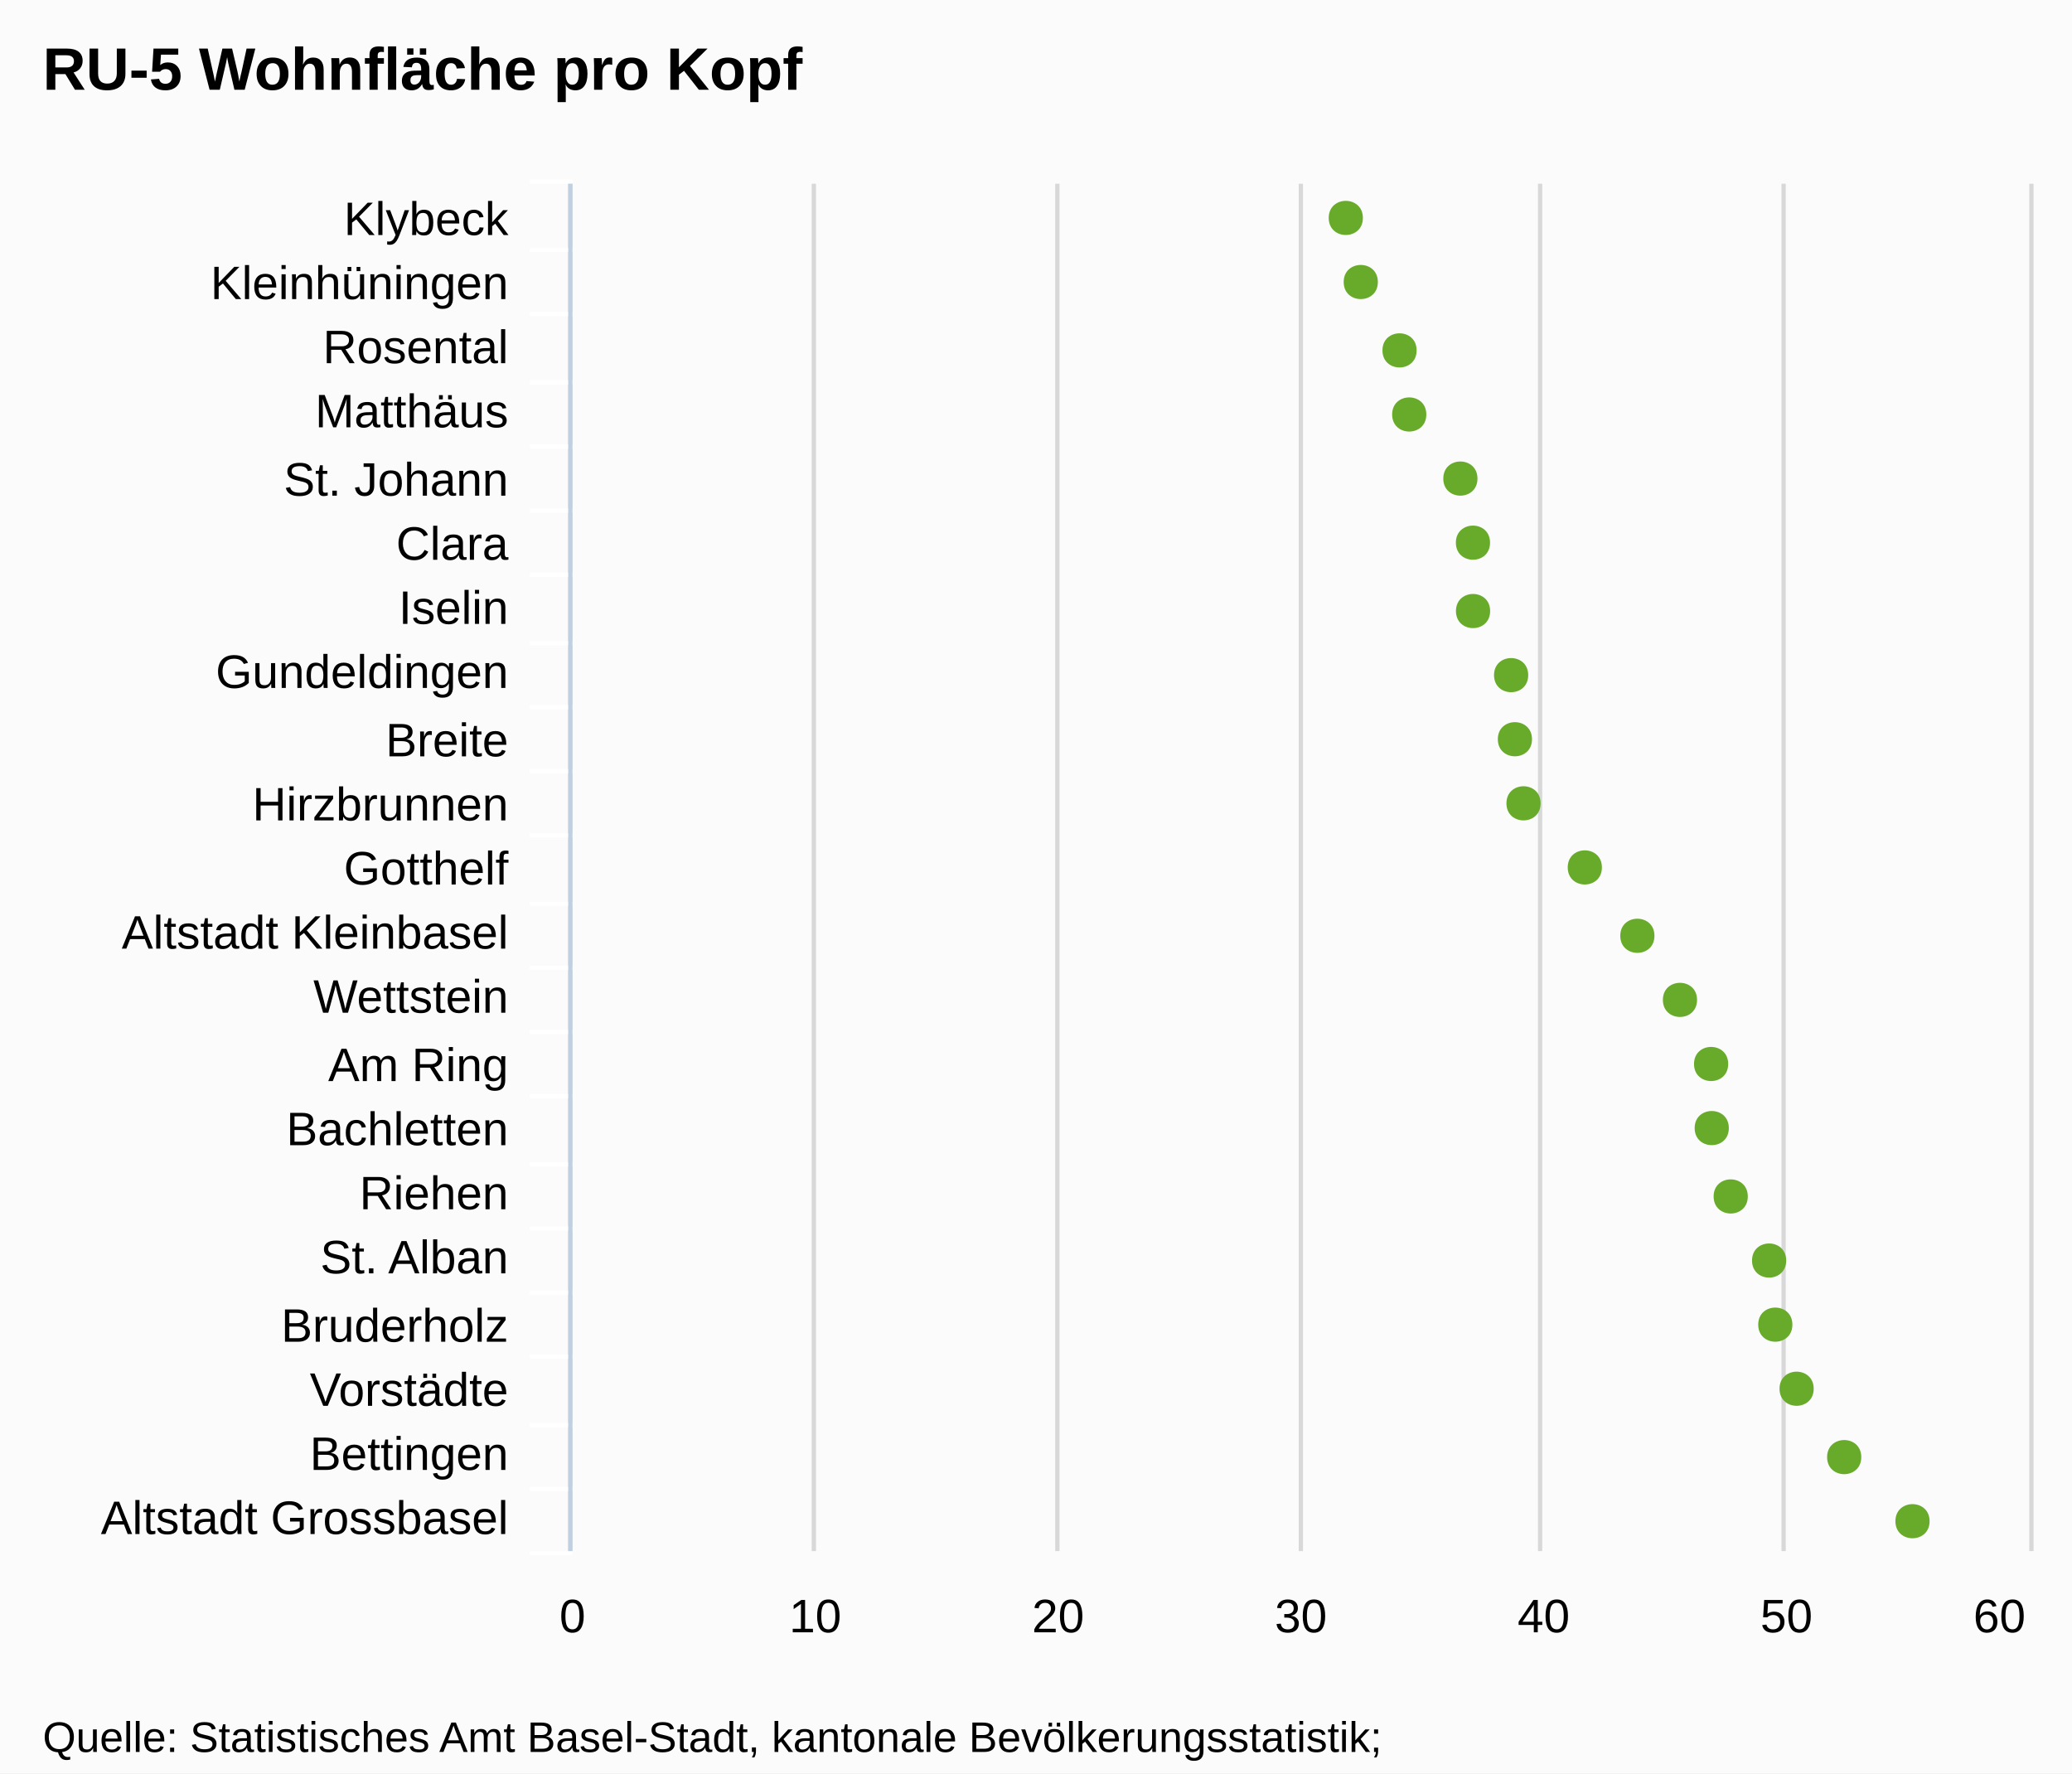
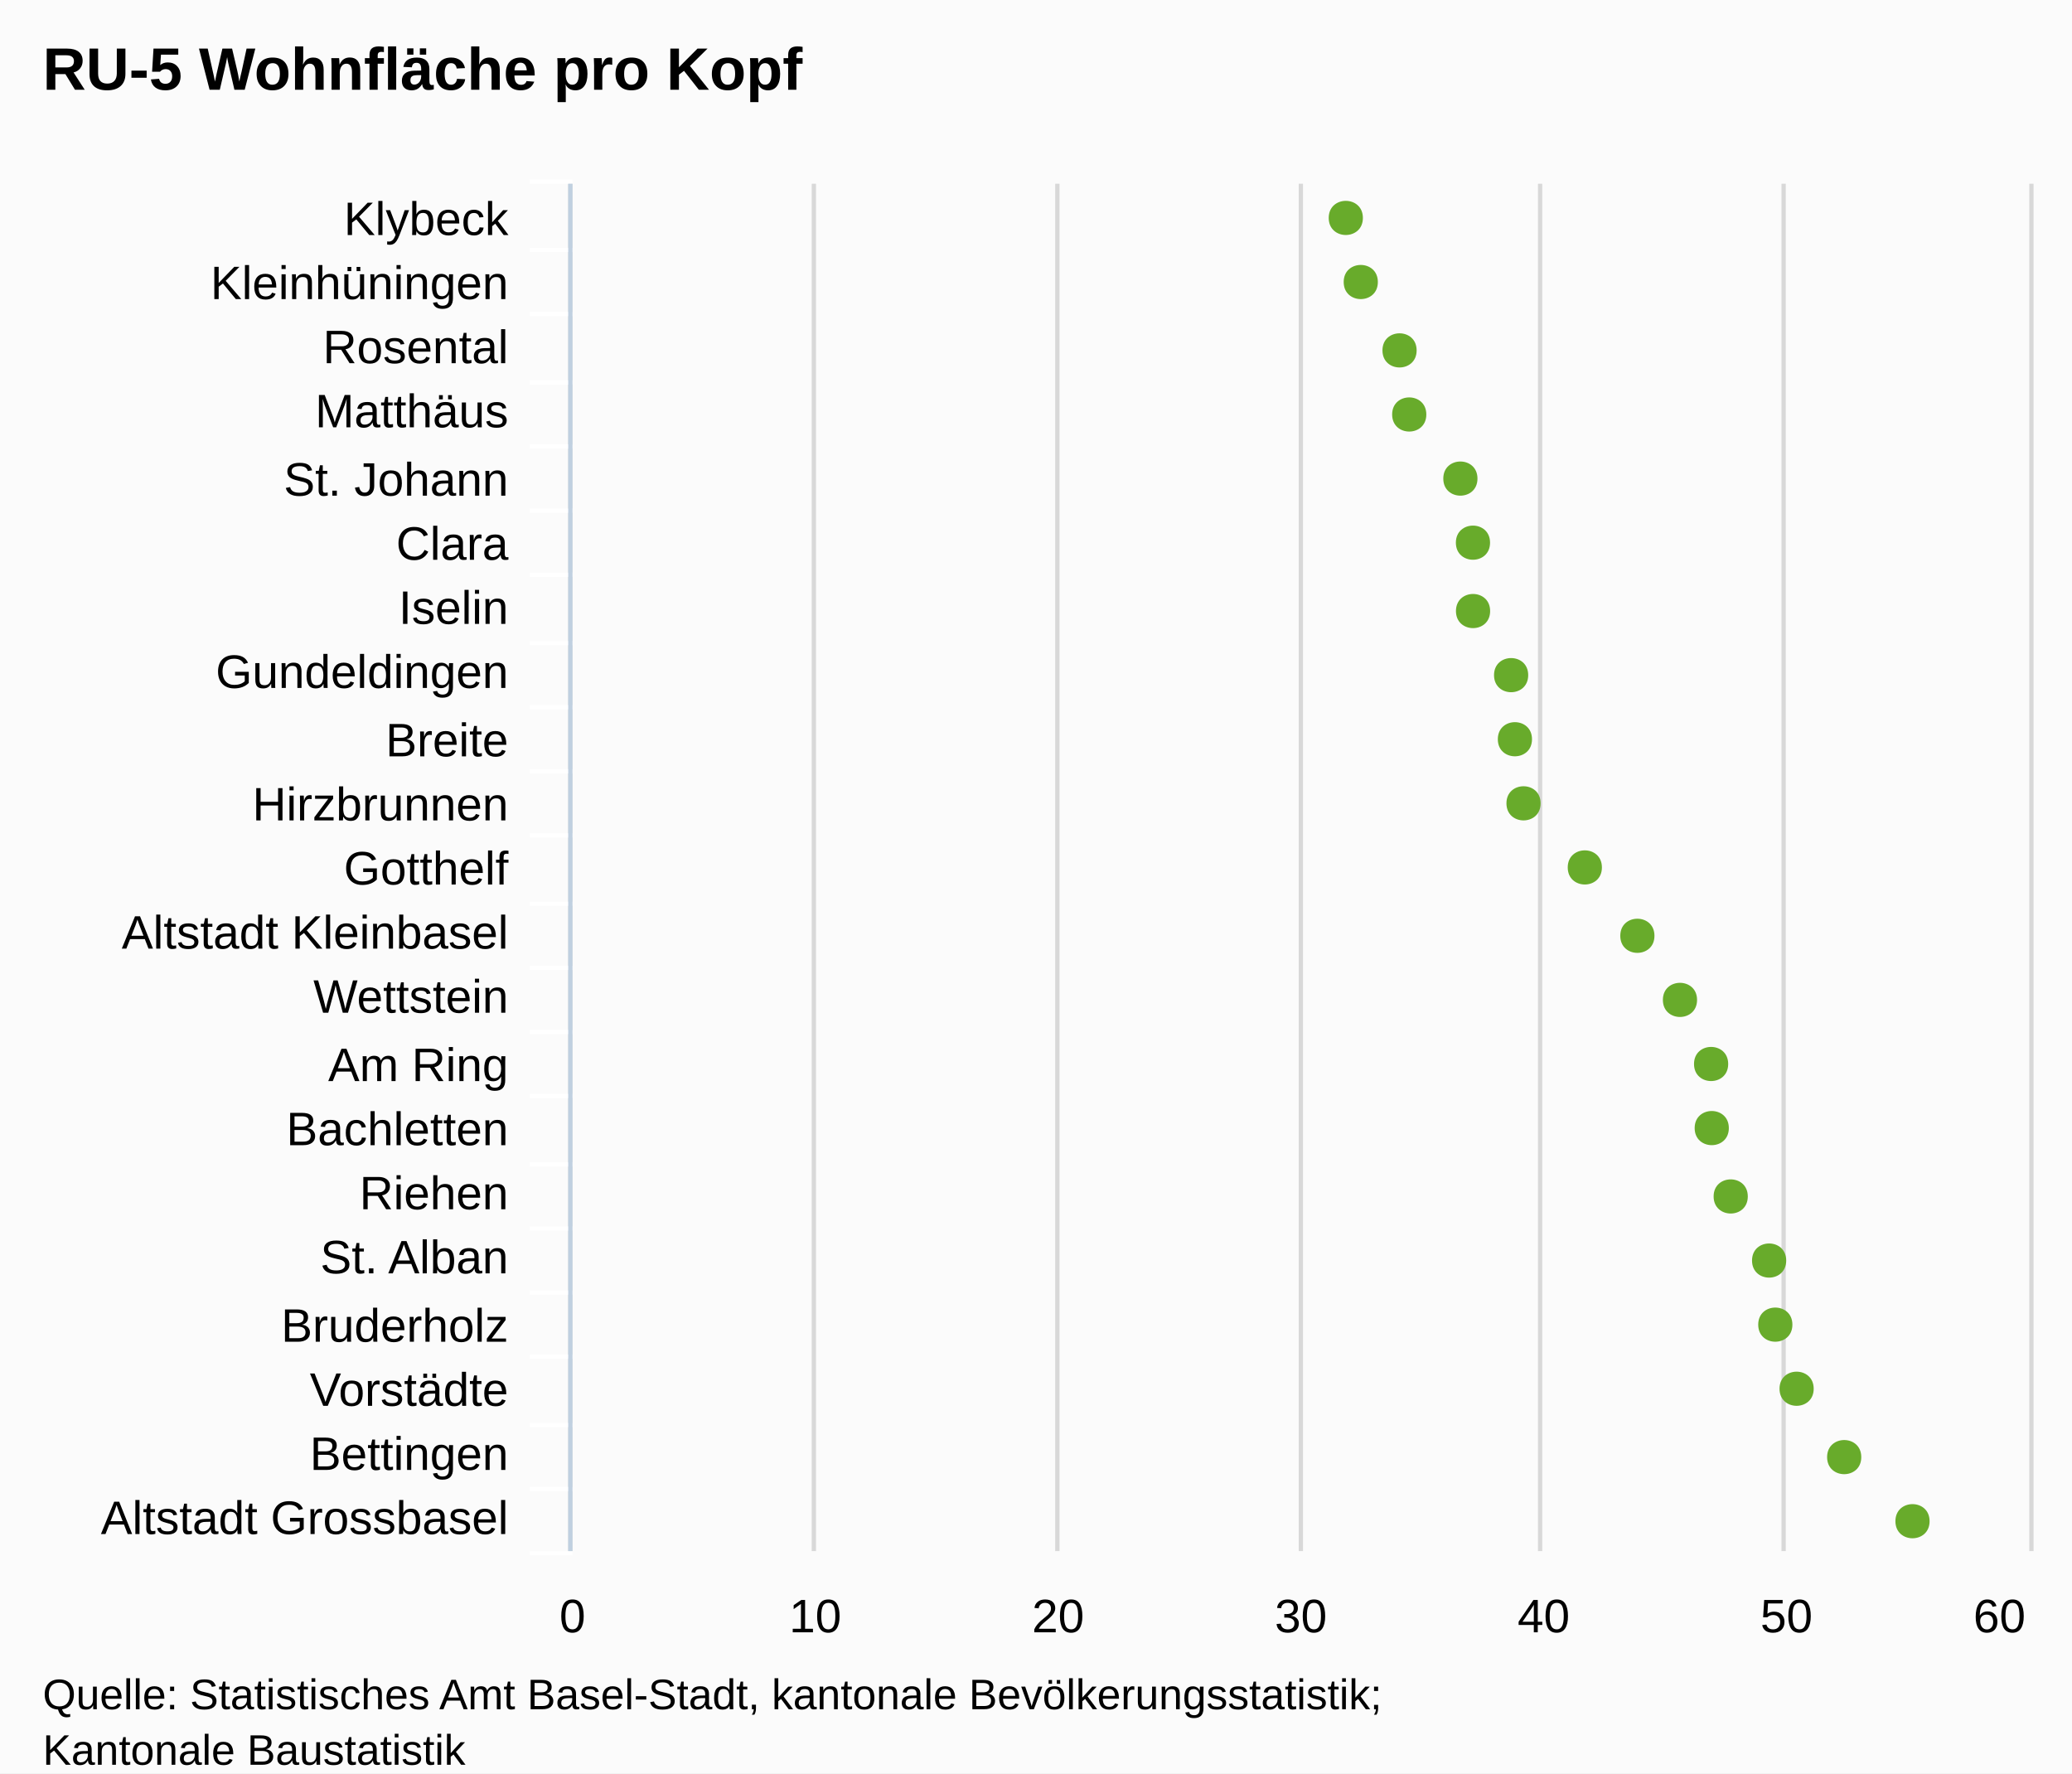
<svg xmlns="http://www.w3.org/2000/svg" version="1.1" style="font-family:Arial;font-size:12px;" viewBox="0 0 485 415">
  <defs>
    <clipPath id="highcharts-1">
      <rect x="0" y="0" width="320" height="341" />
    </clipPath>
  </defs>
  <rect x="0" y="0" width="485" height="415" fill="#fbfbfb" class=" highcharts-background" />
  <g class="highcharts-grid" />
  <g class="highcharts-grid">
    <path fill="none" d="M 133.5 43 L 133.5 363" stroke="#D8D8D8" stroke-width="1" opacity="1" />
    <path fill="none" d="M 190.5 43 L 190.5 363" stroke="#D8D8D8" stroke-width="1" opacity="1" />
    <path fill="none" d="M 247.5 43 L 247.5 363" stroke="#D8D8D8" stroke-width="1" opacity="1" />
    <path fill="none" d="M 304.5 43 L 304.5 363" stroke="#D8D8D8" stroke-width="1" opacity="1" />
    <path fill="none" d="M 360.5 43 L 360.5 363" stroke="#D8D8D8" stroke-width="1" opacity="1" />
    <path fill="none" d="M 417.5 43 L 417.5 363" stroke="#D8D8D8" stroke-width="1" opacity="1" />
    <path fill="none" d="M 475.5 43 L 475.5 363" stroke="#D8D8D8" stroke-width="1" opacity="1" />
  </g>
  <g class="highcharts-axis">
    <path fill="none" d="M 134 58.5 L 124 58.5" stroke="#FFFFFF" stroke-width="1" opacity="1" />
    <path fill="none" d="M 134 73.5 L 124 73.5" stroke="#FFFFFF" stroke-width="1" opacity="1" />
    <path fill="none" d="M 134 89.5 L 124 89.5" stroke="#FFFFFF" stroke-width="1" opacity="1" />
    <path fill="none" d="M 134 104.5 L 124 104.5" stroke="#FFFFFF" stroke-width="1" opacity="1" />
    <path fill="none" d="M 134 119.5 L 124 119.5" stroke="#FFFFFF" stroke-width="1" opacity="1" />
    <path fill="none" d="M 134 134.5 L 124 134.5" stroke="#FFFFFF" stroke-width="1" opacity="1" />
    <path fill="none" d="M 134 150.5 L 124 150.5" stroke="#FFFFFF" stroke-width="1" opacity="1" />
    <path fill="none" d="M 134 165.5 L 124 165.5" stroke="#FFFFFF" stroke-width="1" opacity="1" />
    <path fill="none" d="M 134 180.5 L 124 180.5" stroke="#FFFFFF" stroke-width="1" opacity="1" />
    <path fill="none" d="M 134 195.5 L 124 195.5" stroke="#FFFFFF" stroke-width="1" opacity="1" />
    <path fill="none" d="M 134 211.5 L 124 211.5" stroke="#FFFFFF" stroke-width="1" opacity="1" />
    <path fill="none" d="M 134 226.5 L 124 226.5" stroke="#FFFFFF" stroke-width="1" opacity="1" />
    <path fill="none" d="M 134 241.5 L 124 241.5" stroke="#FFFFFF" stroke-width="1" opacity="1" />
    <path fill="none" d="M 134 256.5 L 124 256.5" stroke="#FFFFFF" stroke-width="1" opacity="1" />
    <path fill="none" d="M 134 272.5 L 124 272.5" stroke="#FFFFFF" stroke-width="1" opacity="1" />
    <path fill="none" d="M 134 287.5 L 124 287.5" stroke="#FFFFFF" stroke-width="1" opacity="1" />
    <path fill="none" d="M 134 302.5 L 124 302.5" stroke="#FFFFFF" stroke-width="1" opacity="1" />
    <path fill="none" d="M 134 317.5 L 124 317.5" stroke="#FFFFFF" stroke-width="1" opacity="1" />
    <path fill="none" d="M 134 333.5 L 124 333.5" stroke="#FFFFFF" stroke-width="1" opacity="1" />
    <path fill="none" d="M 134 348.5 L 124 348.5" stroke="#FFFFFF" stroke-width="1" opacity="1" />
    <path fill="none" d="M 134 363.5 L 124 363.5" stroke="#FFFFFF" stroke-width="1" opacity="1" />
    <path fill="none" d="M 134 42.5 L 124 42.5" stroke="#FFFFFF" stroke-width="1" opacity="1" />
    <path fill="none" d="M 133.5 43 L 133.5 363" stroke="#C0D0E0" stroke-width="1" />
  </g>
  <g class="highcharts-axis" />
  <g class="highcharts-series-group">
    <g class="highcharts-series highcharts-series-0 highcharts-tracker" transform="translate(475,363) rotate(90) scale(-1,1) scale(1 1)" style="" width="341" height="320" clip-path="url(#highcharts-1)" />
    <g class="highcharts-markers highcharts-series-0 highcharts-tracker" transform="translate(475,363) rotate(90) scale(-1,1) scale(1 1)" style="" width="341" height="320" clip-path="none">
      <path fill="#68AB2B" d="M 7 23.335 C 12.328 23.335 12.328 31.335 7 31.335 C 1.672 31.335 1.672 23.335 7 23.335 Z" />
      <path fill="#68AB2B" d="M 22 39.324 C 27.328 39.324 27.328 47.324 22 47.324 C 16.672 47.324 16.672 39.324 22 39.324 Z" />
      <path fill="#68AB2B" d="M 38 50.462 C 43.328 50.462 43.328 58.462 38 58.462 C 32.672 58.462 32.672 50.462 38 50.462 Z" />
      <path fill="#68AB2B" d="M 53 55.448 C 58.328 55.448 58.328 63.448 53 63.448 C 47.672 63.448 47.672 55.448 53 55.448 Z" />
      <path fill="#68AB2B" d="M 68 56.897 C 73.328 56.897 73.328 64.897 68 64.897 C 62.672 64.897 62.672 56.897 68 56.897 Z" />
      <path fill="#68AB2B" d="M 83 65.887 C 88.328 65.887 88.328 73.887 83 73.887 C 77.672 73.887 77.672 65.887 83 65.887 Z" />
      <path fill="#68AB2B" d="M 99 70.325 C 104.328 70.325 104.328 78.325 99 78.325 C 93.672 78.325 93.672 70.325 99 70.325 Z" />
      <path fill="#68AB2B" d="M 114 70.476 C 119.328 70.476 119.328 78.476 114 78.476 C 108.672 78.476 108.672 70.476 114 70.476 Z" />
      <path fill="#68AB2B" d="M 129 77.764 C 134.328 77.764 134.328 85.764 129 85.764 C 123.672 85.764 123.672 77.764 129 77.764 Z" />
      <path fill="#68AB2B" d="M 144 87.735 C 149.328 87.735 149.328 95.735 144 95.735 C 138.672 95.735 138.672 87.735 144 87.735 Z" />
      <path fill="#68AB2B" d="M 160 100.036 C 165.328 100.036 165.328 108.036 160 108.036 C 154.672 108.036 154.672 100.036 160 100.036 Z" />
      <path fill="#68AB2B" d="M 175 114.382 C 180.328 114.382 180.328 122.382 175 122.382 C 169.672 122.382 169.672 114.382 175 114.382 Z" />
      <path fill="#68AB2B" d="M 190 116.4 C 195.328 116.4 195.328 124.4 190 124.4 C 184.672 124.4 184.672 116.4 190 116.4 Z" />
      <path fill="#68AB2B" d="M 205 117.288 C 210.328 117.288 210.328 125.288 205 125.288 C 199.672 125.288 199.672 117.288 205 117.288 Z" />
      <path fill="#68AB2B" d="M 220 126.2 C 225.328 126.2 225.328 134.2 220 134.2 C 214.672 134.2 214.672 126.2 220 126.2 Z" />
      <path fill="#68AB2B" d="M 236 126.219 C 241.328 126.219 241.328 134.219 236 134.219 C 230.672 134.219 230.672 126.219 236 126.219 Z" />
      <path fill="#68AB2B" d="M 251 129.164 C 256.328 129.164 256.328 137.164 251 137.164 C 245.672 137.164 245.672 129.164 251 129.164 Z" />
      <path fill="#68AB2B" d="M 266 141.136 C 271.328 141.136 271.328 149.136 266 149.136 C 260.672 149.136 260.672 141.136 266 141.136 Z" />
      <path fill="#68AB2B" d="M 281 143.404 C 286.328 143.404 286.328 151.404 281 151.404 C 275.672 151.404 275.672 143.404 281 143.404 Z" />
      <path fill="#68AB2B" d="M 297 152.48 C 302.328 152.48 302.328 160.48 297 160.48 C 291.672 160.48 291.672 152.48 297 152.48 Z" />
      <path fill="#68AB2B" d="M 312 155.984 C 317.328 155.984 317.328 163.984 312 163.984 C 306.672 163.984 306.672 155.984 312 155.984 Z" />
    </g>
  </g>
  <text x="10" text-anchor="start" class="highcharts-title" style="color:#000000;font-size:14px;font-weight:bold;font-family:Arial;fill:#000000;width:421px;" y="21">
    <tspan>RU-5 Wohnfläche pro Kopf</tspan>
  </text>
  <g class="highcharts-axis-labels highcharts-xaxis-labels">
    <text x="119" style="color:#000000;cursor:default;font-size:11px;fill:#000000;width:150px;text-overflow:ellipsis;" text-anchor="end" transform="translate(0,0)" y="55" opacity="1">
      <tspan>Klybeck</tspan>
    </text>
    <text x="119" style="color:#000000;cursor:default;font-size:11px;fill:#000000;width:150px;text-overflow:ellipsis;" text-anchor="end" transform="translate(0,0)" y="70" opacity="1">
      <tspan>Kleinhüningen</tspan>
    </text>
    <text x="119" style="color:#000000;cursor:default;font-size:11px;fill:#000000;width:150px;text-overflow:ellipsis;" text-anchor="end" transform="translate(0,0)" y="85" opacity="1">
      <tspan>Rosental</tspan>
    </text>
    <text x="119" style="color:#000000;cursor:default;font-size:11px;fill:#000000;width:150px;text-overflow:ellipsis;" text-anchor="end" transform="translate(0,0)" y="100" opacity="1">
      <tspan>Matthäus</tspan>
    </text>
    <text x="119" style="color:#000000;cursor:default;font-size:11px;fill:#000000;width:150px;text-overflow:ellipsis;" text-anchor="end" transform="translate(0,0)" y="116" opacity="1">
      <tspan>St. Johann</tspan>
    </text>
    <text x="119" style="color:#000000;cursor:default;font-size:11px;fill:#000000;width:150px;text-overflow:ellipsis;" text-anchor="end" transform="translate(0,0)" y="131" opacity="1">
      <tspan>Clara</tspan>
    </text>
    <text x="119" style="color:#000000;cursor:default;font-size:11px;fill:#000000;width:150px;text-overflow:ellipsis;" text-anchor="end" transform="translate(0,0)" y="146" opacity="1">
      <tspan>Iselin</tspan>
    </text>
    <text x="119" style="color:#000000;cursor:default;font-size:11px;fill:#000000;width:150px;text-overflow:ellipsis;" text-anchor="end" transform="translate(0,0)" y="161" opacity="1">
      <tspan>Gundeldingen</tspan>
    </text>
    <text x="119" style="color:#000000;cursor:default;font-size:11px;fill:#000000;width:150px;text-overflow:ellipsis;" text-anchor="end" transform="translate(0,0)" y="177" opacity="1">
      <tspan>Breite</tspan>
    </text>
    <text x="119" style="color:#000000;cursor:default;font-size:11px;fill:#000000;width:150px;text-overflow:ellipsis;" text-anchor="end" transform="translate(0,0)" y="192" opacity="1">
      <tspan>Hirzbrunnen</tspan>
    </text>
    <text x="119" style="color:#000000;cursor:default;font-size:11px;fill:#000000;width:150px;text-overflow:ellipsis;" text-anchor="end" transform="translate(0,0)" y="207" opacity="1">
      <tspan>Gotthelf</tspan>
    </text>
    <text x="119" style="color:#000000;cursor:default;font-size:11px;fill:#000000;width:150px;text-overflow:ellipsis;" text-anchor="end" transform="translate(0,0)" y="222" opacity="1">
      <tspan>Altstadt Kleinbasel</tspan>
    </text>
    <text x="119" style="color:#000000;cursor:default;font-size:11px;fill:#000000;width:150px;text-overflow:ellipsis;" text-anchor="end" transform="translate(0,0)" y="237" opacity="1">
      <tspan>Wettstein</tspan>
    </text>
    <text x="119" style="color:#000000;cursor:default;font-size:11px;fill:#000000;width:150px;text-overflow:ellipsis;" text-anchor="end" transform="translate(0,0)" y="253" opacity="1">
      <tspan>Am Ring</tspan>
    </text>
    <text x="119" style="color:#000000;cursor:default;font-size:11px;fill:#000000;width:150px;text-overflow:ellipsis;" text-anchor="end" transform="translate(0,0)" y="268" opacity="1">
      <tspan>Bachletten</tspan>
    </text>
    <text x="119" style="color:#000000;cursor:default;font-size:11px;fill:#000000;width:150px;text-overflow:ellipsis;" text-anchor="end" transform="translate(0,0)" y="283" opacity="1">
      <tspan>Riehen</tspan>
    </text>
    <text x="119" style="color:#000000;cursor:default;font-size:11px;fill:#000000;width:150px;text-overflow:ellipsis;" text-anchor="end" transform="translate(0,0)" y="298" opacity="1">
      <tspan>St. Alban</tspan>
    </text>
    <text x="119" style="color:#000000;cursor:default;font-size:11px;fill:#000000;width:150px;text-overflow:ellipsis;" text-anchor="end" transform="translate(0,0)" y="314" opacity="1">
      <tspan>Bruderholz</tspan>
    </text>
    <text x="119" style="color:#000000;cursor:default;font-size:11px;fill:#000000;width:150px;text-overflow:ellipsis;" text-anchor="end" transform="translate(0,0)" y="329" opacity="1">
      <tspan>Vorstädte</tspan>
    </text>
    <text x="119" style="color:#000000;cursor:default;font-size:11px;fill:#000000;width:150px;text-overflow:ellipsis;" text-anchor="end" transform="translate(0,0)" y="344" opacity="1">
      <tspan>Bettingen</tspan>
    </text>
    <text x="119" style="color:#000000;cursor:default;font-size:11px;fill:#000000;width:150px;text-overflow:ellipsis;" text-anchor="end" transform="translate(0,0)" y="359" opacity="1">
      <tspan>Altstadt Grossbasel</tspan>
    </text>
  </g>
  <g class="highcharts-axis-labels highcharts-yaxis-labels">
    <text x="134" style="color:#000000;cursor:default;font-size:11px;fill:#000000;width:56.833;text-overflow:ellipsis;" text-anchor="middle" transform="translate(0,0)" y="382" opacity="1">
      <tspan>0</tspan>
    </text>
    <text x="190.833" style="color:#000000;cursor:default;font-size:11px;fill:#000000;width:56.833;text-overflow:ellipsis;" text-anchor="middle" transform="translate(0,0)" y="382" opacity="1">
      <tspan>10</tspan>
    </text>
    <text x="247.667" style="color:#000000;cursor:default;font-size:11px;fill:#000000;width:56.833;text-overflow:ellipsis;" text-anchor="middle" transform="translate(0,0)" y="382" opacity="1">
      <tspan>20</tspan>
    </text>
    <text x="304.5" style="color:#000000;cursor:default;font-size:11px;fill:#000000;width:56.833;text-overflow:ellipsis;" text-anchor="middle" transform="translate(0,0)" y="382" opacity="1">
      <tspan>30</tspan>
    </text>
    <text x="361.333" style="color:#000000;cursor:default;font-size:11px;fill:#000000;width:56.833;text-overflow:ellipsis;" text-anchor="middle" transform="translate(0,0)" y="382" opacity="1">
      <tspan>40</tspan>
    </text>
    <text x="418.167" style="color:#000000;cursor:default;font-size:11px;fill:#000000;width:56.833;text-overflow:ellipsis;" text-anchor="middle" transform="translate(0,0)" y="382" opacity="1">
      <tspan>50</tspan>
    </text>
    <text x="468.016" style="color:#000000;cursor:default;font-size:11px;fill:#000000;width:28.417;text-overflow:ellipsis;" text-anchor="middle" transform="translate(0,0)" y="382" opacity="1">
      <tspan>60</tspan>
    </text>
  </g>
  <g class="highcharts-tooltip" style="cursor:default;padding:0;pointer-events:none;white-space:nowrap;" transform="translate(0,-9000000000)">
    <path fill="none" d="M 3.5 0.5 L 13.5 0.5 C 16.5 0.5 16.5 0.5 16.5 3.5 L 16.5 13.5 C 16.5 16.5 16.5 16.5 13.5 16.5 L 3.5 16.5 C 0.5 16.5 0.5 16.5 0.5 13.5 L 0.5 3.5 C 0.5 0.5 0.5 0.5 3.5 0.5" isShadow="true" stroke="black" stroke-width="5" transform="translate(1, 1)" opacity="0.05" />
    <path fill="none" d="M 3.5 0.5 L 13.5 0.5 C 16.5 0.5 16.5 0.5 16.5 3.5 L 16.5 13.5 C 16.5 16.5 16.5 16.5 13.5 16.5 L 3.5 16.5 C 0.5 16.5 0.5 16.5 0.5 13.5 L 0.5 3.5 C 0.5 0.5 0.5 0.5 3.5 0.5" isShadow="true" stroke="black" stroke-width="3" transform="translate(1, 1)" opacity="0.1" />
    <path fill="none" d="M 3.5 0.5 L 13.5 0.5 C 16.5 0.5 16.5 0.5 16.5 3.5 L 16.5 13.5 C 16.5 16.5 16.5 16.5 13.5 16.5 L 3.5 16.5 C 0.5 16.5 0.5 16.5 0.5 13.5 L 0.5 3.5 C 0.5 0.5 0.5 0.5 3.5 0.5" isShadow="true" stroke="black" stroke-width="1" transform="translate(1, 1)" opacity="0.15" />
    <path fill="rgba(249, 249, 249, .85)" d="M 3.5 0.5 L 13.5 0.5 C 16.5 0.5 16.5 0.5 16.5 3.5 L 16.5 13.5 C 16.5 16.5 16.5 16.5 13.5 16.5 L 3.5 16.5 C 0.5 16.5 0.5 16.5 0.5 13.5 L 0.5 3.5 C 0.5 0.5 0.5 0.5 3.5 0.5" />
    <text x="8" style="font-size:12px;color:#333333;fill:#333333;" y="20" />
  </g>
-   <text x="10" text-anchor="start" style="cursor:default;color:#000000;font-size:10px;fill:#000000;" y="410">
+   <text x="10" text-anchor="start" style="cursor:default;color:#000000;font-size:10px;fill:#000000;" y="400">
    <tspan>Quelle: Statistisches Amt Basel-Stadt, kantonale Bevölkerungsstatistik;</tspan>
    <tspan x="10" dy="13">Kantonale Baustatistik</tspan>
  </text>
</svg>
